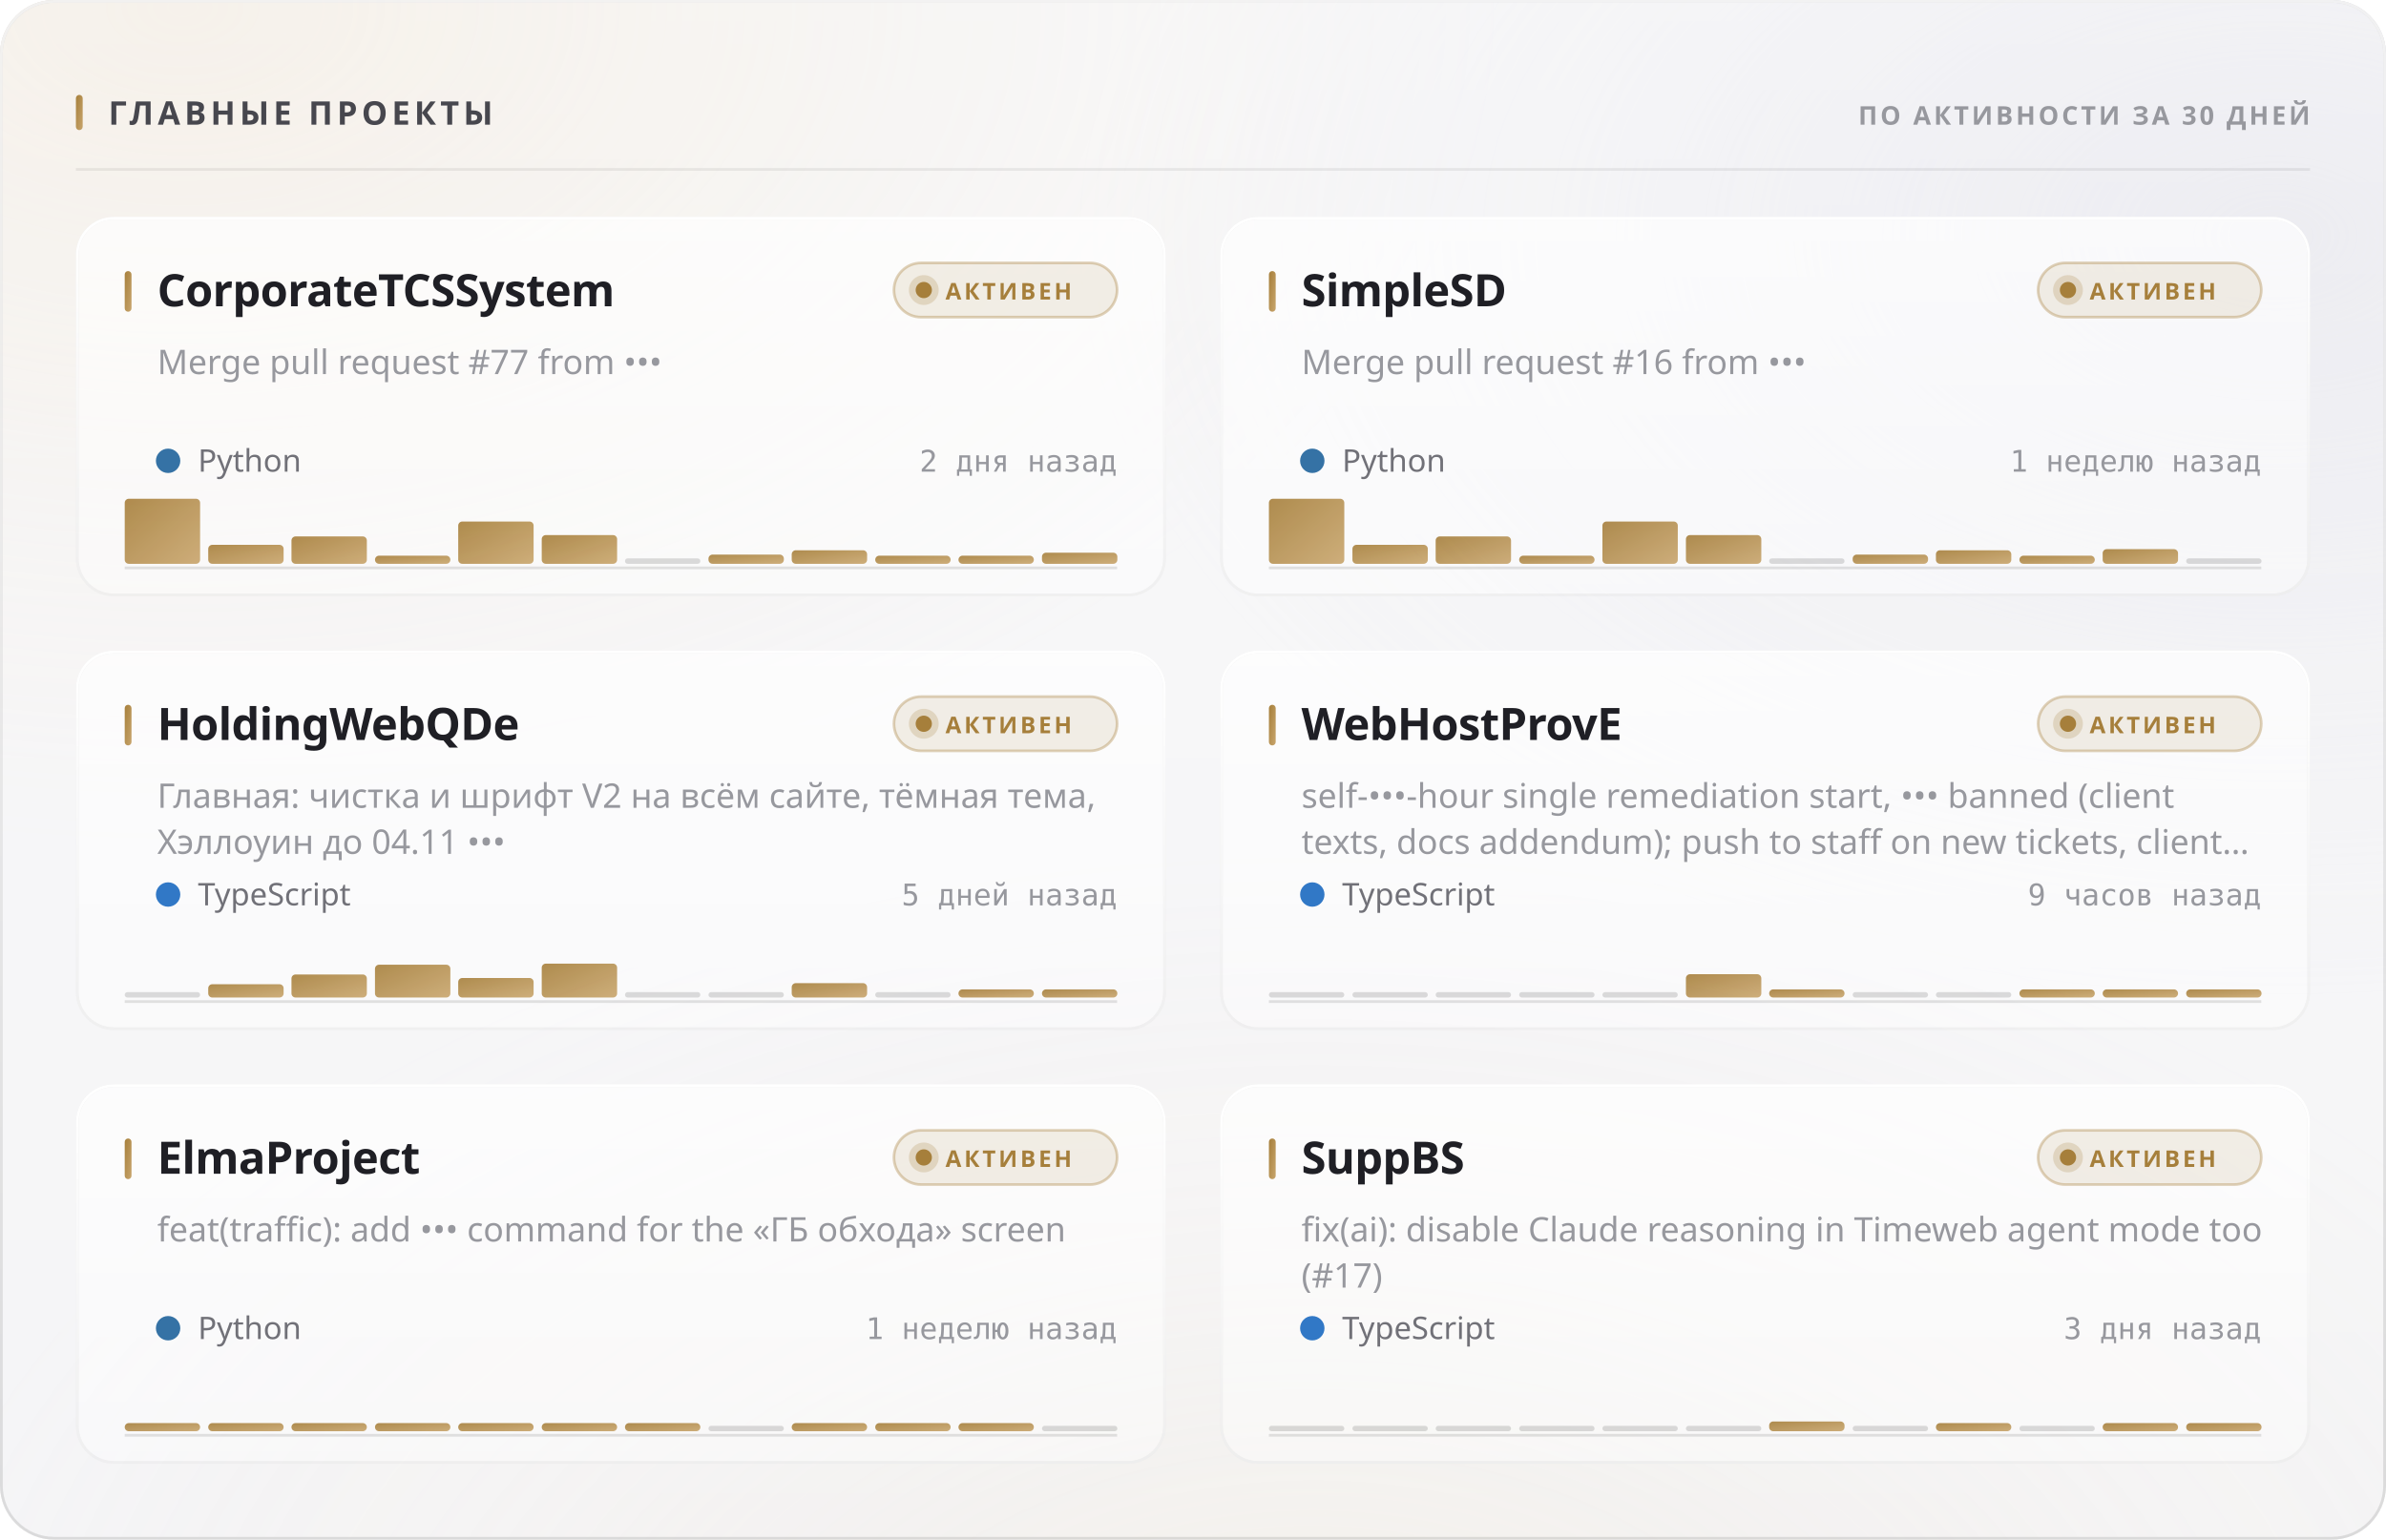
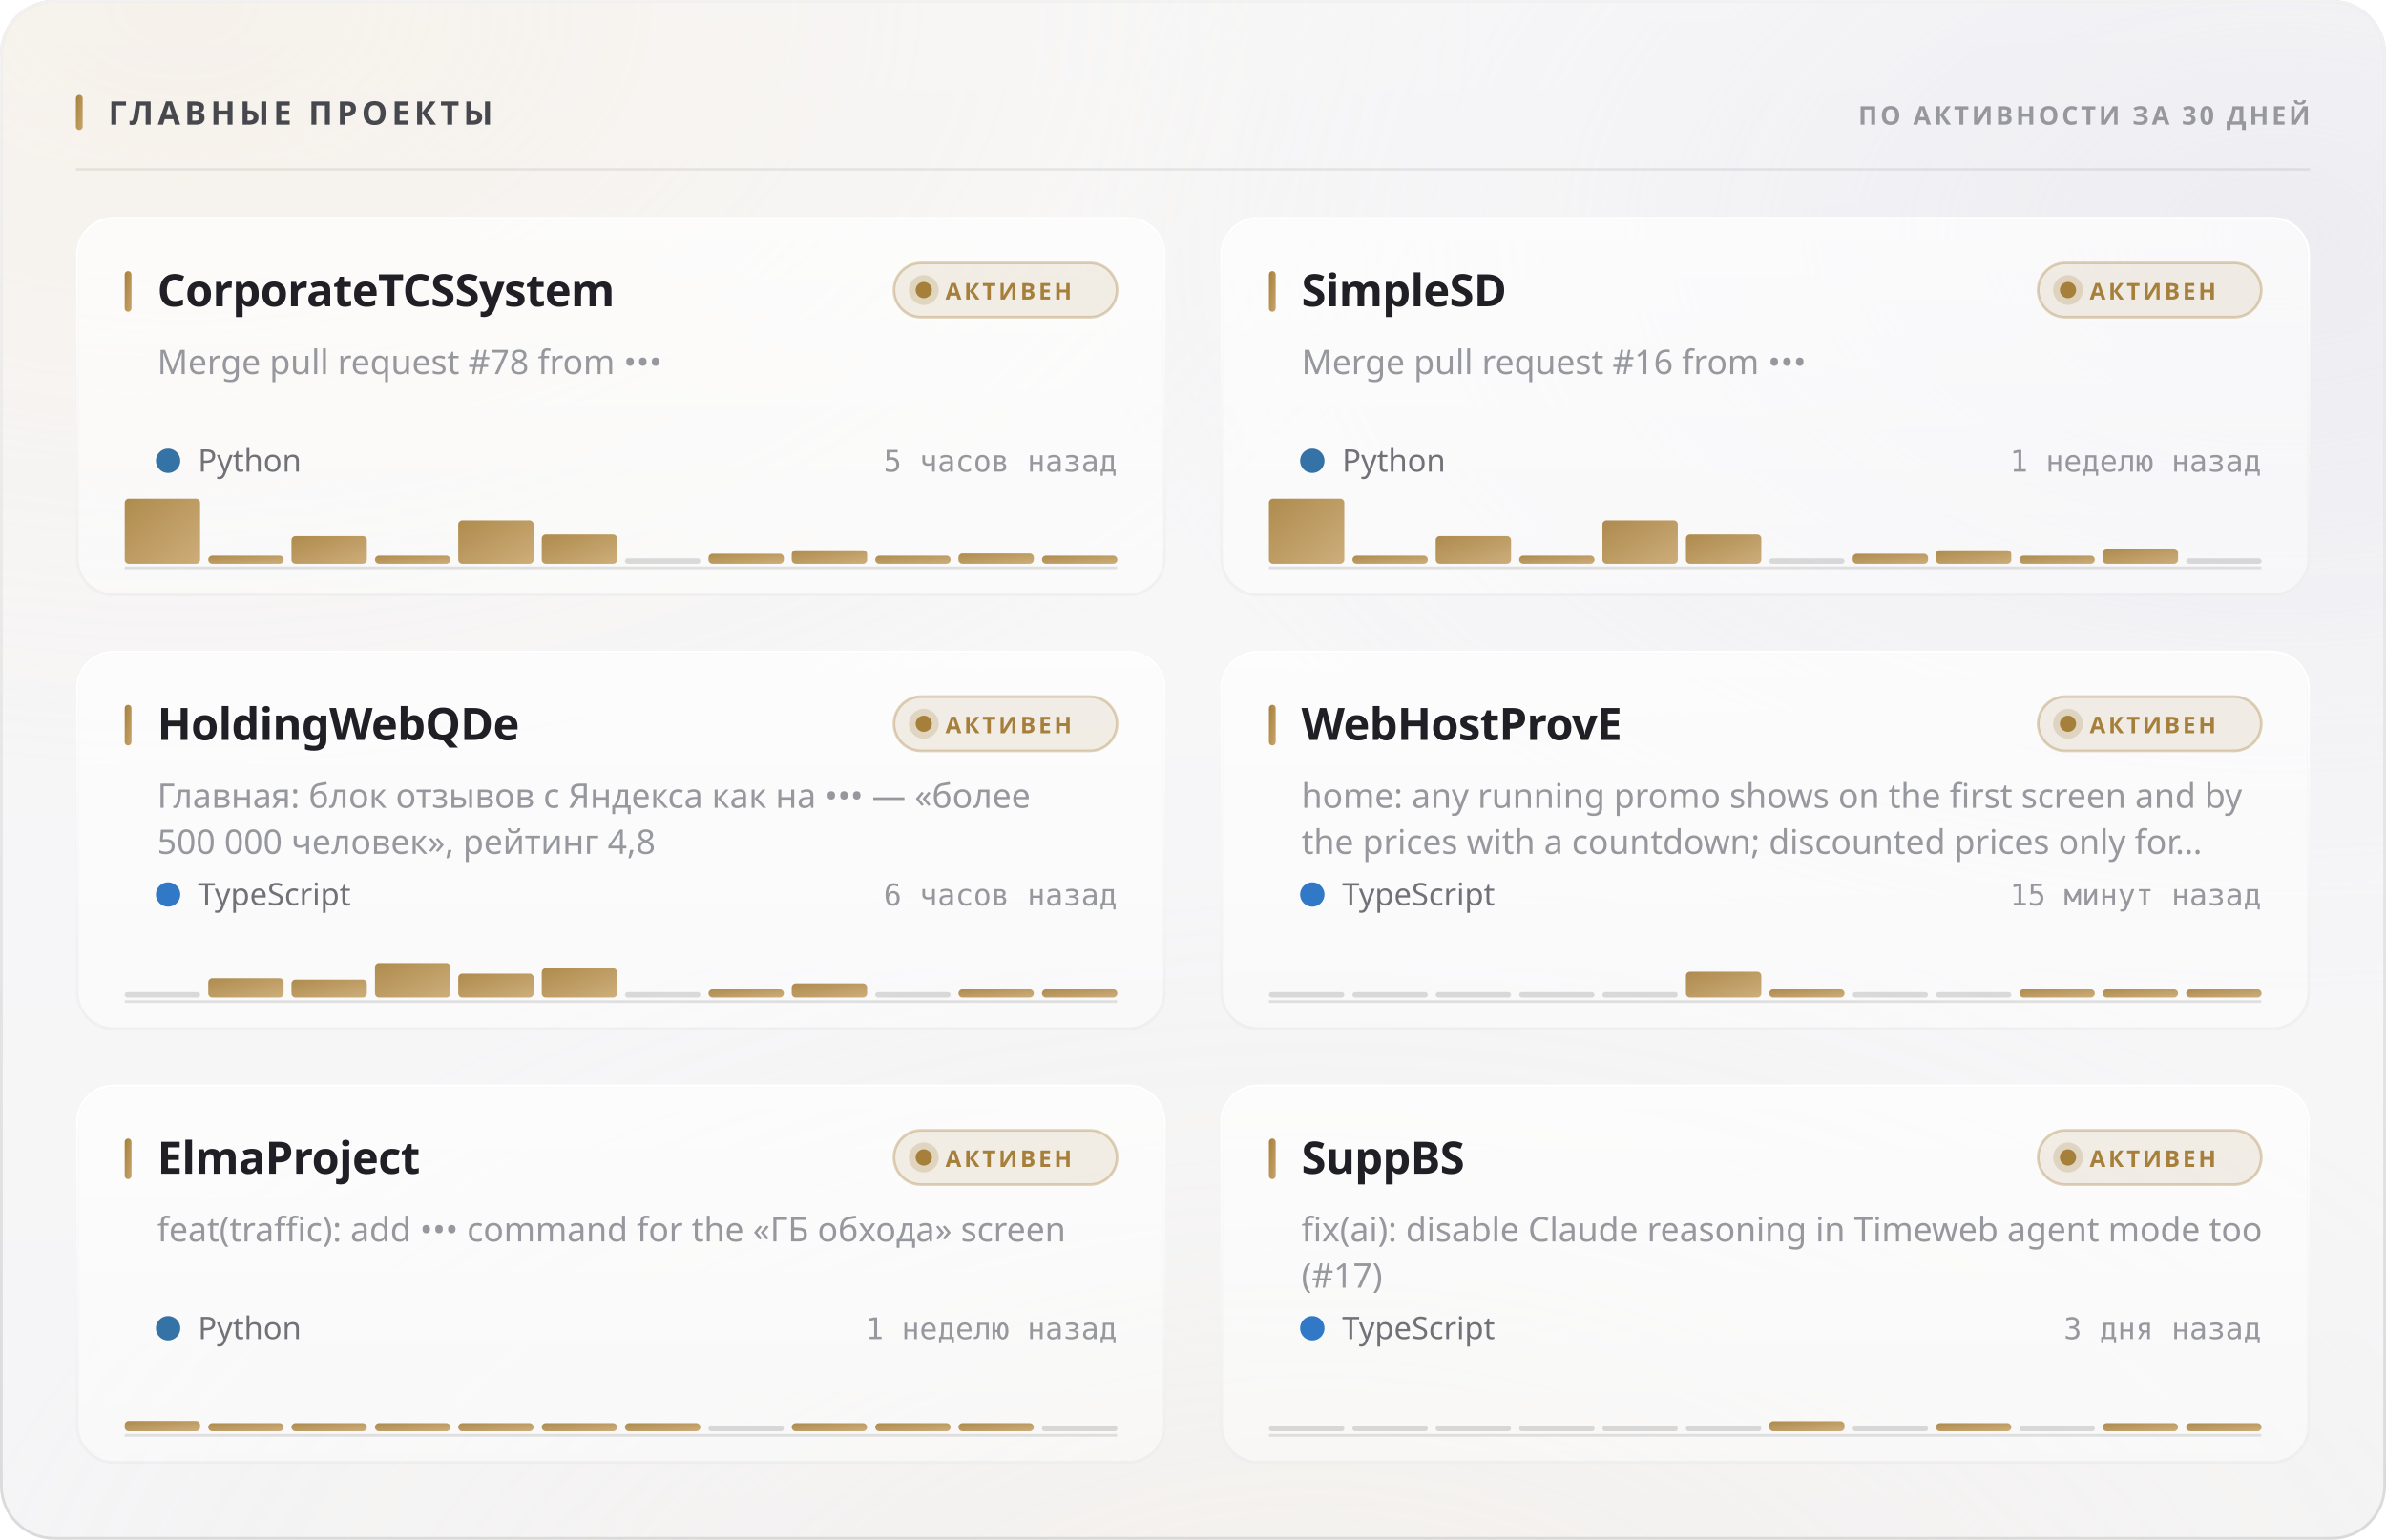
<svg xmlns="http://www.w3.org/2000/svg" width="880" height="568" viewBox="0 0 880 568" role="img">
  <style>
  text { font-family: -apple-system, BlinkMacSystemFont, 'Segoe UI', 'Noto Sans', Helvetica, Arial, sans-serif; }
  .mono { font-family: ui-monospace, 'SF Mono', 'Cascadia Mono', 'DejaVu Sans Mono', Menlo, Consolas, monospace; font-variant-numeric: tabular-nums; }
  .caps { letter-spacing: .1em; text-transform: uppercase; }

  @keyframes sheen  { from { transform: translateX(-120%); } to { transform: translateX(260%); } }
  @keyframes rise   { from { opacity: 0; transform: translateY(6px); } to { opacity: 1; transform: none; } }
  @keyframes slide  { from { opacity: 0; transform: translateX(-8px); } to { opacity: 1; transform: none; } }
  @keyframes grow   { from { transform: scaleY(0); } to { transform: scaleY(1); } }
  @keyframes widen  { from { transform: scaleX(0); } to { transform: scaleX(1); } }
  @keyframes draw   { from { stroke-dashoffset: 200; } to { stroke-dashoffset: 0; } }

  .sheen { animation: sheen 5.5s cubic-bezier(.45,0,.2,1) infinite; }
  .rise  { animation: rise .5s cubic-bezier(.16,1,.3,1) both; }
  .slide { animation: slide .42s cubic-bezier(.16,1,.3,1) both; }
  .bar   { transform-box: fill-box; transform-origin: 50% 100%;
           animation: grow .62s cubic-bezier(.16,1,.3,1) both; }
  .fill  { transform-box: fill-box; transform-origin: 0% 50%;
           animation: widen .8s cubic-bezier(.16,1,.3,1) both; }
  /* The hidden start state lives in the keyframes, never in the static rule.
     A renderer that ignores CSS animations then falls back to the FINISHED
     state — a drawn line, visible text — instead of an empty panel. */
  .spark { stroke-dasharray: 200;
           animation: draw 1.1s cubic-bezier(.16,1,.3,1) both; }

  @media (prefers-reduced-motion: reduce) {
    .sheen { animation: none; opacity: 0; }
    .rise, .slide, .bar, .fill, .spark { animation: none; opacity: 1; transform: none;
                                         stroke-dashoffset: 0; }
  }</style>
  <defs>
    <filter id="grain5" x="0" y="0" width="100%" height="100%">
      <feTurbulence type="fractalNoise" baseFrequency="0.85" numOctaves="3" stitchTiles="stitch" />
      <feColorMatrix type="saturate" values="0" />
    </filter>
    <linearGradient id="accent1" x1="0" y1="0" x2="1" y2="1">
      <stop offset="0%" stop-color="#a67f3b" />
      <stop offset="100%" stop-color="#c8a56c" />
    </linearGradient>
    <radialGradient id="aurora6" cx="0.08" cy="0" r="0.55">
      <stop offset="0%" stop-color="#e7c99a" stop-opacity="0.28" />
      <stop offset="55%" stop-color="#e7c99a" stop-opacity="0.098" />
      <stop offset="100%" stop-color="#e7c99a" stop-opacity="0" />
    </radialGradient>
    <radialGradient id="aurora7" cx="0.95" cy="0.15" r="0.5">
      <stop offset="0%" stop-color="#ccccdb" stop-opacity="0.45" />
      <stop offset="55%" stop-color="#ccccdb" stop-opacity="0.158" />
      <stop offset="100%" stop-color="#ccccdb" stop-opacity="0" />
    </radialGradient>
    <radialGradient id="aurora8" cx="0.55" cy="1.15" r="0.6">
      <stop offset="0%" stop-color="#ead4b3" stop-opacity="0.2" />
      <stop offset="55%" stop-color="#ead4b3" stop-opacity="0.07" />
      <stop offset="100%" stop-color="#ead4b3" stop-opacity="0" />
    </radialGradient>
    <linearGradient id="glass2" x1="0" y1="0" x2="0" y2="1">
      <stop offset="0%" stop-color="#ffffff" stop-opacity="0.42" />
      <stop offset="100%" stop-color="#ffffff" stop-opacity="0.16" />
    </linearGradient>
    <linearGradient id="rim3" x1="0" y1="0" x2="0" y2="1">
      <stop offset="0%" stop-color="#ffffff" stop-opacity="0.7" />
      <stop offset="100%" stop-color="#ffffff" stop-opacity="0.15" />
    </linearGradient>
    <linearGradient id="spec4" x1="0" y1="0" x2="1" y2="0">
      <stop offset="0%" stop-color="#ffffff" stop-opacity="0" />
      <stop offset="35%" stop-color="#ffffff" stop-opacity="0.72" />
      <stop offset="70%" stop-color="#ffffff" stop-opacity="0.252" />
      <stop offset="100%" stop-color="#ffffff" stop-opacity="0" />
    </linearGradient>
    <linearGradient id="cardglass9" x1="0" y1="0" x2="0" y2="1">
      <stop offset="0%" stop-color="#ffffff" stop-opacity="0.7" />
      <stop offset="100%" stop-color="#ffffff" stop-opacity="0.4" />
    </linearGradient>
    <linearGradient id="cardrim10" x1="0" y1="0" x2="0" y2="1">
      <stop offset="0%" stop-color="#ffffff" stop-opacity="1" />
      <stop offset="100%" stop-color="#ffffff" stop-opacity="0.3" />
    </linearGradient>
    <linearGradient id="cardspec11" x1="0" y1="0" x2="1" y2="0">
      <stop offset="0%" stop-color="#ffffff" stop-opacity="0" />
      <stop offset="35%" stop-color="#ffffff" stop-opacity="0.9" />
      <stop offset="70%" stop-color="#ffffff" stop-opacity="0.315" />
      <stop offset="100%" stop-color="#ffffff" stop-opacity="0" />
    </linearGradient>
    <linearGradient id="cardglass12" x1="0" y1="0" x2="0" y2="1">
      <stop offset="0%" stop-color="#ffffff" stop-opacity="0.7" />
      <stop offset="100%" stop-color="#ffffff" stop-opacity="0.4" />
    </linearGradient>
    <linearGradient id="cardrim13" x1="0" y1="0" x2="0" y2="1">
      <stop offset="0%" stop-color="#ffffff" stop-opacity="1" />
      <stop offset="100%" stop-color="#ffffff" stop-opacity="0.3" />
    </linearGradient>
    <linearGradient id="cardspec14" x1="0" y1="0" x2="1" y2="0">
      <stop offset="0%" stop-color="#ffffff" stop-opacity="0" />
      <stop offset="35%" stop-color="#ffffff" stop-opacity="0.9" />
      <stop offset="70%" stop-color="#ffffff" stop-opacity="0.315" />
      <stop offset="100%" stop-color="#ffffff" stop-opacity="0" />
    </linearGradient>
    <linearGradient id="cardglass15" x1="0" y1="0" x2="0" y2="1">
      <stop offset="0%" stop-color="#ffffff" stop-opacity="0.7" />
      <stop offset="100%" stop-color="#ffffff" stop-opacity="0.4" />
    </linearGradient>
    <linearGradient id="cardrim16" x1="0" y1="0" x2="0" y2="1">
      <stop offset="0%" stop-color="#ffffff" stop-opacity="1" />
      <stop offset="100%" stop-color="#ffffff" stop-opacity="0.3" />
    </linearGradient>
    <linearGradient id="cardspec17" x1="0" y1="0" x2="1" y2="0">
      <stop offset="0%" stop-color="#ffffff" stop-opacity="0" />
      <stop offset="35%" stop-color="#ffffff" stop-opacity="0.9" />
      <stop offset="70%" stop-color="#ffffff" stop-opacity="0.315" />
      <stop offset="100%" stop-color="#ffffff" stop-opacity="0" />
    </linearGradient>
    <linearGradient id="cardglass18" x1="0" y1="0" x2="0" y2="1">
      <stop offset="0%" stop-color="#ffffff" stop-opacity="0.7" />
      <stop offset="100%" stop-color="#ffffff" stop-opacity="0.4" />
    </linearGradient>
    <linearGradient id="cardrim19" x1="0" y1="0" x2="0" y2="1">
      <stop offset="0%" stop-color="#ffffff" stop-opacity="1" />
      <stop offset="100%" stop-color="#ffffff" stop-opacity="0.3" />
    </linearGradient>
    <linearGradient id="cardspec20" x1="0" y1="0" x2="1" y2="0">
      <stop offset="0%" stop-color="#ffffff" stop-opacity="0" />
      <stop offset="35%" stop-color="#ffffff" stop-opacity="0.9" />
      <stop offset="70%" stop-color="#ffffff" stop-opacity="0.315" />
      <stop offset="100%" stop-color="#ffffff" stop-opacity="0" />
    </linearGradient>
    <linearGradient id="cardglass21" x1="0" y1="0" x2="0" y2="1">
      <stop offset="0%" stop-color="#ffffff" stop-opacity="0.7" />
      <stop offset="100%" stop-color="#ffffff" stop-opacity="0.4" />
    </linearGradient>
    <linearGradient id="cardrim22" x1="0" y1="0" x2="0" y2="1">
      <stop offset="0%" stop-color="#ffffff" stop-opacity="1" />
      <stop offset="100%" stop-color="#ffffff" stop-opacity="0.3" />
    </linearGradient>
    <linearGradient id="cardspec23" x1="0" y1="0" x2="1" y2="0">
      <stop offset="0%" stop-color="#ffffff" stop-opacity="0" />
      <stop offset="35%" stop-color="#ffffff" stop-opacity="0.9" />
      <stop offset="70%" stop-color="#ffffff" stop-opacity="0.315" />
      <stop offset="100%" stop-color="#ffffff" stop-opacity="0" />
    </linearGradient>
    <linearGradient id="cardglass24" x1="0" y1="0" x2="0" y2="1">
      <stop offset="0%" stop-color="#ffffff" stop-opacity="0.7" />
      <stop offset="100%" stop-color="#ffffff" stop-opacity="0.4" />
    </linearGradient>
    <linearGradient id="cardrim25" x1="0" y1="0" x2="0" y2="1">
      <stop offset="0%" stop-color="#ffffff" stop-opacity="1" />
      <stop offset="100%" stop-color="#ffffff" stop-opacity="0.3" />
    </linearGradient>
    <linearGradient id="cardspec26" x1="0" y1="0" x2="1" y2="0">
      <stop offset="0%" stop-color="#ffffff" stop-opacity="0" />
      <stop offset="35%" stop-color="#ffffff" stop-opacity="0.9" />
      <stop offset="70%" stop-color="#ffffff" stop-opacity="0.315" />
      <stop offset="100%" stop-color="#ffffff" stop-opacity="0" />
    </linearGradient>
  </defs>
  <rect width="880" height="568" rx="20" fill="#f3f3f5" />
  <rect width="880" height="568" rx="20" fill="url(#aurora6)" />
  <rect width="880" height="568" rx="20" fill="url(#aurora7)" />
  <rect width="880" height="568" rx="20" fill="url(#aurora8)" />
  <rect width="880" height="568" rx="20" fill="url(#glass2)" />
  <rect width="880" height="568" rx="20" filter="url(#grain5)" opacity="0.06" style="mix-blend-mode:overlay" />
  <rect x=".5" y=".5" width="879" height="567" rx="19.5" fill="none" stroke="rgba(10,10,12,0.14)" />
  <rect x=".5" y=".5" width="879" height="567" rx="19.5" fill="none" stroke="url(#rim3)" />
  <path d="M20 1 H860" stroke="url(#spec4)" stroke-width="1.2" fill="none" />
  <rect x="28" y="35" width="2.5" height="13" rx="1.25" fill="url(#accent1)" />
  <text x="40" y="46" font-size="12" font-weight="700" fill="#47474e" letter-spacing="0.13em">ГЛАВНЫЕ ПРОЕКТЫ</text>
  <text x="852" y="46" font-size="9.5" font-weight="600" fill="#97989e" text-anchor="end" letter-spacing="0.11em">ПО АКТИВНОСТИ ЗА 30 ДНЕЙ</text>
  <path d="M28 62.5 H852" stroke="rgba(10,10,12,0.07)" stroke-width="1" />
  <g class="rise" opacity="1" style="">
    <rect x="28" y="80" width="402" height="140" rx="14" fill="url(#cardglass9)" />
    <rect x="28" y="80" width="402" height="140" rx="14" filter="url(#grain5)" opacity="0.048" style="mix-blend-mode:overlay" />
    <rect x="28.5" y="80.5" width="401" height="139" rx="13.5" fill="none" stroke="rgba(10,10,12,0.07)" />
    <rect x="28.5" y="80.5" width="401" height="139" rx="13.5" fill="none" stroke="url(#cardrim10)" />
    <path d="M42 81 H416" stroke="url(#cardspec11)" stroke-width="1" fill="none" />
    <rect x="46" y="100" width="2.5" height="15" rx="1.25" fill="url(#accent1)" />
    <text x="58" y="113" font-size="16.5" font-weight="700" fill="#1f1f25" letter-spacing="-0.01em">CorporateTCSSystem</text>
    <rect x="329.709" y="97" width="82.291" height="20" rx="10" fill="rgba(166,127,59,0.12)" stroke="rgba(166,127,59,0.35)" />
    <circle cx="340.709" cy="107" r="3" fill="#a67f3b" />
    <circle cx="340.709" cy="107" r="5.5" fill="#a67f3b" opacity=".22" />
    <text x="348.709" y="110.5" font-size="8.5" font-weight="700" fill="#a67f3b" letter-spacing="0.12em">АКТИВЕН</text>
-     <text x="58" y="138" font-size="12.5" font-weight="400" fill="#97989e">Merge pull request #77 from •••</text>
+     <text x="58" y="138" font-size="12.5" font-weight="400" fill="#97989e">Merge pull request #78 from •••</text>
    <circle cx="62" cy="170" r="4.5" fill="#3572A5" />
    <text x="73" y="174" font-size="11.5" font-weight="400" fill="#717178">Python</text>
-     <text x="412" y="174" font-size="11" font-weight="400" fill="#97989e" text-anchor="end" class="mono">2 дня назад</text>
+     <text x="412" y="174" font-size="11" font-weight="400" fill="#97989e" text-anchor="end" class="mono">5 часов назад</text>
    <path d="M46 209.5 H412" stroke="rgba(10,10,12,0.112)" stroke-width="1" />
    <g class="bar" style="animation-delay:0.18s">
      <rect x="46.0" y="184.0" width="27.8" height="24.0" rx="1.5" fill="url(#accent1)" opacity="0.9" />
-       <rect x="76.8" y="201.0" width="27.8" height="7.0" rx="1.5" fill="url(#accent1)" opacity="0.9" />
-       <rect x="107.5" y="197.9" width="27.8" height="10.1" rx="1.5" fill="url(#accent1)" opacity="0.9" />
+       <rect x="76.8" y="205.0" width="27.8" height="3.0" rx="1.5" fill="url(#accent1)" opacity="0.9" />
+       <rect x="107.5" y="197.8" width="27.8" height="10.2" rx="1.5" fill="url(#accent1)" opacity="0.9" />
      <rect x="138.3" y="205.0" width="27.8" height="3.0" rx="1.5" fill="url(#accent1)" opacity="0.9" />
-       <rect x="169.0" y="192.4" width="27.8" height="15.6" rx="1.5" fill="url(#accent1)" opacity="0.9" />
-       <rect x="199.8" y="197.4" width="27.8" height="10.6" rx="1.5" fill="url(#accent1)" opacity="0.9" />
+       <rect x="169.0" y="192.0" width="27.8" height="16.0" rx="1.5" fill="url(#accent1)" opacity="0.9" />
+       <rect x="199.8" y="197.2" width="27.8" height="10.8" rx="1.5" fill="url(#accent1)" opacity="0.9" />
      <rect x="230.5" y="206.0" width="27.8" height="2" rx="1" fill="rgba(10,10,12,0.14)" />
-       <rect x="261.3" y="204.6" width="27.8" height="3.4" rx="1.5" fill="url(#accent1)" opacity="0.9" />
+       <rect x="261.3" y="204.3" width="27.8" height="3.7" rx="1.5" fill="url(#accent1)" opacity="0.9" />
      <rect x="292.0" y="203.0" width="27.8" height="5.0" rx="1.5" fill="url(#accent1)" opacity="0.9" />
      <rect x="322.8" y="205.0" width="27.8" height="3.0" rx="1.5" fill="url(#accent1)" opacity="0.9" />
-       <rect x="353.5" y="205.0" width="27.8" height="3.0" rx="1.5" fill="url(#accent1)" opacity="0.9" />
-       <rect x="384.3" y="203.9" width="27.8" height="4.1" rx="1.5" fill="url(#accent1)" opacity="0.9" />
+       <rect x="353.5" y="204.2" width="27.8" height="3.8" rx="1.5" fill="url(#accent1)" opacity="0.9" />
+       <rect x="384.3" y="205.0" width="27.8" height="3.0" rx="1.5" fill="url(#accent1)" opacity="0.9" />
    </g>
  </g>
  <g class="rise" opacity="1" style=" animation-delay:0.055s;">
    <rect x="450" y="80" width="402" height="140" rx="14" fill="url(#cardglass12)" />
    <rect x="450" y="80" width="402" height="140" rx="14" filter="url(#grain5)" opacity="0.048" style="mix-blend-mode:overlay" />
    <rect x="450.5" y="80.5" width="401" height="139" rx="13.5" fill="none" stroke="rgba(10,10,12,0.07)" />
    <rect x="450.5" y="80.5" width="401" height="139" rx="13.5" fill="none" stroke="url(#cardrim13)" />
    <path d="M464 81 H838" stroke="url(#cardspec14)" stroke-width="1" fill="none" />
    <rect x="468" y="100" width="2.5" height="15" rx="1.25" fill="url(#accent1)" />
    <text x="480" y="113" font-size="16.5" font-weight="700" fill="#1f1f25" letter-spacing="-0.01em">SimpleSD</text>
    <rect x="751.709" y="97" width="82.291" height="20" rx="10" fill="rgba(166,127,59,0.12)" stroke="rgba(166,127,59,0.35)" />
    <circle cx="762.709" cy="107" r="3" fill="#a67f3b" />
    <circle cx="762.709" cy="107" r="5.5" fill="#a67f3b" opacity=".22" />
    <text x="770.709" y="110.5" font-size="8.5" font-weight="700" fill="#a67f3b" letter-spacing="0.12em">АКТИВЕН</text>
    <text x="480" y="138" font-size="12.5" font-weight="400" fill="#97989e">Merge pull request #16 from •••</text>
    <circle cx="484" cy="170" r="4.5" fill="#3572A5" />
    <text x="495" y="174" font-size="11.5" font-weight="400" fill="#717178">Python</text>
    <text x="834" y="174" font-size="11" font-weight="400" fill="#97989e" text-anchor="end" class="mono">1 неделю назад</text>
    <path d="M468 209.5 H834" stroke="rgba(10,10,12,0.112)" stroke-width="1" />
    <g class="bar" style="animation-delay:0.24s">
      <rect x="468.0" y="184.0" width="27.8" height="24.0" rx="1.5" fill="url(#accent1)" opacity="0.9" />
-       <rect x="498.8" y="201.0" width="27.8" height="7.0" rx="1.5" fill="url(#accent1)" opacity="0.9" />
-       <rect x="529.5" y="197.9" width="27.8" height="10.1" rx="1.5" fill="url(#accent1)" opacity="0.9" />
+       <rect x="498.8" y="205.0" width="27.8" height="3.0" rx="1.5" fill="url(#accent1)" opacity="0.9" />
+       <rect x="529.5" y="197.8" width="27.8" height="10.2" rx="1.5" fill="url(#accent1)" opacity="0.9" />
      <rect x="560.3" y="205.0" width="27.8" height="3.0" rx="1.5" fill="url(#accent1)" opacity="0.9" />
-       <rect x="591.0" y="192.4" width="27.8" height="15.6" rx="1.5" fill="url(#accent1)" opacity="0.9" />
-       <rect x="621.8" y="197.4" width="27.8" height="10.6" rx="1.5" fill="url(#accent1)" opacity="0.9" />
+       <rect x="591.0" y="192.0" width="27.8" height="16.0" rx="1.5" fill="url(#accent1)" opacity="0.9" />
+       <rect x="621.8" y="197.2" width="27.8" height="10.8" rx="1.5" fill="url(#accent1)" opacity="0.9" />
      <rect x="652.5" y="206.0" width="27.8" height="2" rx="1" fill="rgba(10,10,12,0.14)" />
-       <rect x="683.3" y="204.6" width="27.8" height="3.4" rx="1.5" fill="url(#accent1)" opacity="0.9" />
+       <rect x="683.3" y="204.3" width="27.8" height="3.7" rx="1.5" fill="url(#accent1)" opacity="0.9" />
      <rect x="714.0" y="203.0" width="27.8" height="5.0" rx="1.5" fill="url(#accent1)" opacity="0.9" />
      <rect x="744.8" y="205.0" width="27.8" height="3.0" rx="1.5" fill="url(#accent1)" opacity="0.9" />
-       <rect x="775.5" y="202.6" width="27.8" height="5.4" rx="1.5" fill="url(#accent1)" opacity="0.9" />
+       <rect x="775.5" y="202.4" width="27.8" height="5.6" rx="1.5" fill="url(#accent1)" opacity="0.9" />
      <rect x="806.3" y="206.0" width="27.8" height="2" rx="1" fill="rgba(10,10,12,0.14)" />
    </g>
  </g>
  <g class="rise" opacity="1" style=" animation-delay:0.110s;">
    <rect x="28" y="240" width="402" height="140" rx="14" fill="url(#cardglass15)" />
    <rect x="28" y="240" width="402" height="140" rx="14" filter="url(#grain5)" opacity="0.048" style="mix-blend-mode:overlay" />
    <rect x="28.5" y="240.5" width="401" height="139" rx="13.5" fill="none" stroke="rgba(10,10,12,0.07)" />
    <rect x="28.5" y="240.5" width="401" height="139" rx="13.5" fill="none" stroke="url(#cardrim16)" />
    <path d="M42 241 H416" stroke="url(#cardspec17)" stroke-width="1" fill="none" />
    <rect x="46" y="260" width="2.5" height="15" rx="1.25" fill="url(#accent1)" />
    <text x="58" y="273" font-size="16.5" font-weight="700" fill="#1f1f25" letter-spacing="-0.01em">HoldingWebQDe</text>
    <rect x="329.709" y="257" width="82.291" height="20" rx="10" fill="rgba(166,127,59,0.12)" stroke="rgba(166,127,59,0.35)" />
    <circle cx="340.709" cy="267" r="3" fill="#a67f3b" />
    <circle cx="340.709" cy="267" r="5.5" fill="#a67f3b" opacity=".22" />
    <text x="348.709" y="270.5" font-size="8.5" font-weight="700" fill="#a67f3b" letter-spacing="0.12em">АКТИВЕН</text>
-     <text x="58" y="298" font-size="12.5" font-weight="400" fill="#97989e">Главная: чистка и шрифт V2 на всём сайте, тёмная тема,</text>
-     <text x="58" y="315" font-size="12.5" font-weight="400" fill="#97989e">Хэллоуин до 04.11 •••</text>
+     <text x="58" y="298" font-size="12.5" font-weight="400" fill="#97989e">Главная: блок отзывов с Яндекса как на ••• — «более</text>
+     <text x="58" y="315" font-size="12.5" font-weight="400" fill="#97989e">500 000 человек», рейтинг 4,8</text>
    <circle cx="62" cy="330" r="4.5" fill="#3178c6" />
    <text x="73" y="334" font-size="11.5" font-weight="400" fill="#717178">TypeScript</text>
-     <text x="412" y="334" font-size="11" font-weight="400" fill="#97989e" text-anchor="end" class="mono">5 дней назад</text>
+     <text x="412" y="334" font-size="11" font-weight="400" fill="#97989e" text-anchor="end" class="mono">6 часов назад</text>
    <path d="M46 369.5 H412" stroke="rgba(10,10,12,0.112)" stroke-width="1" />
    <g class="bar" style="animation-delay:0.3s">
      <rect x="46.0" y="366.0" width="27.8" height="2" rx="1" fill="rgba(10,10,12,0.14)" />
-       <rect x="76.8" y="363.1" width="27.8" height="4.9" rx="1.5" fill="url(#accent1)" opacity="0.9" />
-       <rect x="107.5" y="359.5" width="27.8" height="8.5" rx="1.5" fill="url(#accent1)" opacity="0.9" />
-       <rect x="138.3" y="355.9" width="27.8" height="12.1" rx="1.5" fill="url(#accent1)" opacity="0.9" />
-       <rect x="169.0" y="360.8" width="27.8" height="7.2" rx="1.5" fill="url(#accent1)" opacity="0.9" />
-       <rect x="199.8" y="355.5" width="27.8" height="12.5" rx="1.5" fill="url(#accent1)" opacity="0.9" />
+       <rect x="76.8" y="360.9" width="27.8" height="7.1" rx="1.5" fill="url(#accent1)" opacity="0.9" />
+       <rect x="107.5" y="361.4" width="27.8" height="6.6" rx="1.5" fill="url(#accent1)" opacity="0.9" />
+       <rect x="138.3" y="355.3" width="27.8" height="12.7" rx="1.5" fill="url(#accent1)" opacity="0.9" />
+       <rect x="169.0" y="359.2" width="27.8" height="8.8" rx="1.5" fill="url(#accent1)" opacity="0.9" />
+       <rect x="199.8" y="357.2" width="27.8" height="10.8" rx="1.5" fill="url(#accent1)" opacity="0.9" />
      <rect x="230.5" y="366.0" width="27.8" height="2" rx="1" fill="rgba(10,10,12,0.14)" />
-       <rect x="261.3" y="366.0" width="27.8" height="2" rx="1" fill="rgba(10,10,12,0.14)" />
-       <rect x="292.0" y="362.7" width="27.8" height="5.3" rx="1.5" fill="url(#accent1)" opacity="0.9" />
+       <rect x="261.3" y="365.0" width="27.8" height="3.0" rx="1.5" fill="url(#accent1)" opacity="0.9" />
+       <rect x="292.0" y="362.8" width="27.8" height="5.2" rx="1.5" fill="url(#accent1)" opacity="0.9" />
      <rect x="322.8" y="366.0" width="27.8" height="2" rx="1" fill="rgba(10,10,12,0.14)" />
      <rect x="353.5" y="365.0" width="27.8" height="3.0" rx="1.5" fill="url(#accent1)" opacity="0.9" />
      <rect x="384.3" y="365.0" width="27.8" height="3.0" rx="1.5" fill="url(#accent1)" opacity="0.9" />
    </g>
  </g>
  <g class="rise" opacity="1" style=" animation-delay:0.165s;">
    <rect x="450" y="240" width="402" height="140" rx="14" fill="url(#cardglass18)" />
    <rect x="450" y="240" width="402" height="140" rx="14" filter="url(#grain5)" opacity="0.048" style="mix-blend-mode:overlay" />
    <rect x="450.5" y="240.5" width="401" height="139" rx="13.5" fill="none" stroke="rgba(10,10,12,0.07)" />
    <rect x="450.5" y="240.5" width="401" height="139" rx="13.5" fill="none" stroke="url(#cardrim19)" />
    <path d="M464 241 H838" stroke="url(#cardspec20)" stroke-width="1" fill="none" />
    <rect x="468" y="260" width="2.5" height="15" rx="1.25" fill="url(#accent1)" />
    <text x="480" y="273" font-size="16.5" font-weight="700" fill="#1f1f25" letter-spacing="-0.01em">WebHostProvE</text>
    <rect x="751.709" y="257" width="82.291" height="20" rx="10" fill="rgba(166,127,59,0.12)" stroke="rgba(166,127,59,0.35)" />
    <circle cx="762.709" cy="267" r="3" fill="#a67f3b" />
    <circle cx="762.709" cy="267" r="5.5" fill="#a67f3b" opacity=".22" />
    <text x="770.709" y="270.5" font-size="8.5" font-weight="700" fill="#a67f3b" letter-spacing="0.12em">АКТИВЕН</text>
-     <text x="480" y="298" font-size="12.5" font-weight="400" fill="#97989e">self-•••-hour single remediation start, ••• banned (client</text>
-     <text x="480" y="315" font-size="12.5" font-weight="400" fill="#97989e">texts, docs addendum); push to staff on new tickets, client…</text>
+     <text x="480" y="298" font-size="12.5" font-weight="400" fill="#97989e">home: any running promo shows on the first screen and by</text>
+     <text x="480" y="315" font-size="12.5" font-weight="400" fill="#97989e">the prices with a countdown; discounted prices only for…</text>
    <circle cx="484" cy="330" r="4.5" fill="#3178c6" />
    <text x="495" y="334" font-size="11.5" font-weight="400" fill="#717178">TypeScript</text>
-     <text x="834" y="334" font-size="11" font-weight="400" fill="#97989e" text-anchor="end" class="mono">9 часов назад</text>
+     <text x="834" y="334" font-size="11" font-weight="400" fill="#97989e" text-anchor="end" class="mono">15 минут назад</text>
    <path d="M468 369.5 H834" stroke="rgba(10,10,12,0.112)" stroke-width="1" />
    <g class="bar" style="animation-delay:0.36s">
      <rect x="468.0" y="366.0" width="27.8" height="2" rx="1" fill="rgba(10,10,12,0.14)" />
      <rect x="498.8" y="366.0" width="27.8" height="2" rx="1" fill="rgba(10,10,12,0.14)" />
      <rect x="529.5" y="366.0" width="27.8" height="2" rx="1" fill="rgba(10,10,12,0.14)" />
      <rect x="560.3" y="366.0" width="27.8" height="2" rx="1" fill="rgba(10,10,12,0.14)" />
      <rect x="591.0" y="366.0" width="27.8" height="2" rx="1" fill="rgba(10,10,12,0.14)" />
-       <rect x="621.8" y="359.4" width="27.8" height="8.6" rx="1.5" fill="url(#accent1)" opacity="0.9" />
+       <rect x="621.8" y="358.5" width="27.8" height="9.5" rx="1.5" fill="url(#accent1)" opacity="0.9" />
      <rect x="652.5" y="365.0" width="27.8" height="3.0" rx="1.5" fill="url(#accent1)" opacity="0.9" />
      <rect x="683.3" y="366.0" width="27.8" height="2" rx="1" fill="rgba(10,10,12,0.14)" />
      <rect x="714.0" y="366.0" width="27.8" height="2" rx="1" fill="rgba(10,10,12,0.14)" />
      <rect x="744.8" y="365.0" width="27.8" height="3.0" rx="1.5" fill="url(#accent1)" opacity="0.9" />
      <rect x="775.5" y="365.0" width="27.8" height="3.0" rx="1.5" fill="url(#accent1)" opacity="0.9" />
      <rect x="806.3" y="365.0" width="27.8" height="3.0" rx="1.5" fill="url(#accent1)" opacity="0.9" />
    </g>
  </g>
  <g class="rise" opacity="1" style=" animation-delay:0.220s;">
    <rect x="28" y="400" width="402" height="140" rx="14" fill="url(#cardglass21)" />
    <rect x="28" y="400" width="402" height="140" rx="14" filter="url(#grain5)" opacity="0.048" style="mix-blend-mode:overlay" />
    <rect x="28.5" y="400.5" width="401" height="139" rx="13.5" fill="none" stroke="rgba(10,10,12,0.07)" />
    <rect x="28.5" y="400.5" width="401" height="139" rx="13.5" fill="none" stroke="url(#cardrim22)" />
    <path d="M42 401 H416" stroke="url(#cardspec23)" stroke-width="1" fill="none" />
    <rect x="46" y="420" width="2.5" height="15" rx="1.25" fill="url(#accent1)" />
    <text x="58" y="433" font-size="16.5" font-weight="700" fill="#1f1f25" letter-spacing="-0.01em">ElmaProject</text>
    <rect x="329.709" y="417" width="82.291" height="20" rx="10" fill="rgba(166,127,59,0.12)" stroke="rgba(166,127,59,0.35)" />
    <circle cx="340.709" cy="427" r="3" fill="#a67f3b" />
    <circle cx="340.709" cy="427" r="5.5" fill="#a67f3b" opacity=".22" />
    <text x="348.709" y="430.5" font-size="8.5" font-weight="700" fill="#a67f3b" letter-spacing="0.12em">АКТИВЕН</text>
    <text x="58" y="458" font-size="12.5" font-weight="400" fill="#97989e">feat(traffic): add ••• command for the «ГБ обхода» screen</text>
    <circle cx="62" cy="490" r="4.5" fill="#3572A5" />
    <text x="73" y="494" font-size="11.5" font-weight="400" fill="#717178">Python</text>
    <text x="412" y="494" font-size="11" font-weight="400" fill="#97989e" text-anchor="end" class="mono">1 неделю назад</text>
    <path d="M46 529.5 H412" stroke="rgba(10,10,12,0.112)" stroke-width="1" />
    <g class="bar" style="animation-delay:0.42s">
-       <rect x="46.0" y="525.0" width="27.8" height="3.0" rx="1.5" fill="url(#accent1)" opacity="0.9" />
+       <rect x="46.0" y="524.2" width="27.8" height="3.8" rx="1.5" fill="url(#accent1)" opacity="0.9" />
      <rect x="76.8" y="525.0" width="27.8" height="3.0" rx="1.5" fill="url(#accent1)" opacity="0.9" />
      <rect x="107.5" y="525.0" width="27.8" height="3.0" rx="1.5" fill="url(#accent1)" opacity="0.9" />
      <rect x="138.3" y="525.0" width="27.8" height="3.0" rx="1.5" fill="url(#accent1)" opacity="0.9" />
      <rect x="169.0" y="525.0" width="27.8" height="3.0" rx="1.5" fill="url(#accent1)" opacity="0.9" />
      <rect x="199.8" y="525.0" width="27.8" height="3.0" rx="1.5" fill="url(#accent1)" opacity="0.9" />
      <rect x="230.5" y="525.0" width="27.8" height="3.0" rx="1.5" fill="url(#accent1)" opacity="0.9" />
      <rect x="261.3" y="526.0" width="27.8" height="2" rx="1" fill="rgba(10,10,12,0.14)" />
      <rect x="292.0" y="525.0" width="27.8" height="3.0" rx="1.5" fill="url(#accent1)" opacity="0.9" />
      <rect x="322.8" y="525.0" width="27.8" height="3.0" rx="1.5" fill="url(#accent1)" opacity="0.9" />
      <rect x="353.5" y="525.0" width="27.8" height="3.0" rx="1.5" fill="url(#accent1)" opacity="0.9" />
      <rect x="384.3" y="526.0" width="27.8" height="2" rx="1" fill="rgba(10,10,12,0.14)" />
    </g>
  </g>
  <g class="rise" opacity="1" style=" animation-delay:0.275s;">
    <rect x="450" y="400" width="402" height="140" rx="14" fill="url(#cardglass24)" />
    <rect x="450" y="400" width="402" height="140" rx="14" filter="url(#grain5)" opacity="0.048" style="mix-blend-mode:overlay" />
    <rect x="450.5" y="400.5" width="401" height="139" rx="13.5" fill="none" stroke="rgba(10,10,12,0.07)" />
    <rect x="450.5" y="400.5" width="401" height="139" rx="13.5" fill="none" stroke="url(#cardrim25)" />
    <path d="M464 401 H838" stroke="url(#cardspec26)" stroke-width="1" fill="none" />
    <rect x="468" y="420" width="2.5" height="15" rx="1.25" fill="url(#accent1)" />
    <text x="480" y="433" font-size="16.5" font-weight="700" fill="#1f1f25" letter-spacing="-0.01em">SuppBS</text>
    <rect x="751.709" y="417" width="82.291" height="20" rx="10" fill="rgba(166,127,59,0.12)" stroke="rgba(166,127,59,0.35)" />
    <circle cx="762.709" cy="427" r="3" fill="#a67f3b" />
    <circle cx="762.709" cy="427" r="5.5" fill="#a67f3b" opacity=".22" />
    <text x="770.709" y="430.5" font-size="8.5" font-weight="700" fill="#a67f3b" letter-spacing="0.12em">АКТИВЕН</text>
    <text x="480" y="458" font-size="12.5" font-weight="400" fill="#97989e">fix(ai): disable Claude reasoning in Timeweb agent mode too</text>
    <text x="480" y="475" font-size="12.5" font-weight="400" fill="#97989e">(#17)</text>
    <circle cx="484" cy="490" r="4.5" fill="#3178c6" />
    <text x="495" y="494" font-size="11.5" font-weight="400" fill="#717178">TypeScript</text>
    <text x="834" y="494" font-size="11" font-weight="400" fill="#97989e" text-anchor="end" class="mono">3 дня назад</text>
    <path d="M468 529.5 H834" stroke="rgba(10,10,12,0.112)" stroke-width="1" />
    <g class="bar" style="animation-delay:0.48s">
      <rect x="468.0" y="526.0" width="27.8" height="2" rx="1" fill="rgba(10,10,12,0.14)" />
      <rect x="498.8" y="526.0" width="27.8" height="2" rx="1" fill="rgba(10,10,12,0.14)" />
      <rect x="529.5" y="526.0" width="27.8" height="2" rx="1" fill="rgba(10,10,12,0.14)" />
      <rect x="560.3" y="526.0" width="27.8" height="2" rx="1" fill="rgba(10,10,12,0.14)" />
      <rect x="591.0" y="526.0" width="27.8" height="2" rx="1" fill="rgba(10,10,12,0.14)" />
      <rect x="621.8" y="526.0" width="27.8" height="2" rx="1" fill="rgba(10,10,12,0.14)" />
-       <rect x="652.5" y="524.4" width="27.8" height="3.6" rx="1.5" fill="url(#accent1)" opacity="0.9" />
+       <rect x="652.5" y="524.3" width="27.8" height="3.7" rx="1.5" fill="url(#accent1)" opacity="0.9" />
      <rect x="683.3" y="526.0" width="27.8" height="2" rx="1" fill="rgba(10,10,12,0.14)" />
      <rect x="714.0" y="525.0" width="27.8" height="3.0" rx="1.5" fill="url(#accent1)" opacity="0.9" />
      <rect x="744.8" y="526.0" width="27.8" height="2" rx="1" fill="rgba(10,10,12,0.14)" />
      <rect x="775.5" y="525.0" width="27.8" height="3.0" rx="1.5" fill="url(#accent1)" opacity="0.9" />
      <rect x="806.3" y="525.0" width="27.8" height="3.0" rx="1.5" fill="url(#accent1)" opacity="0.9" />
    </g>
  </g>
</svg>
